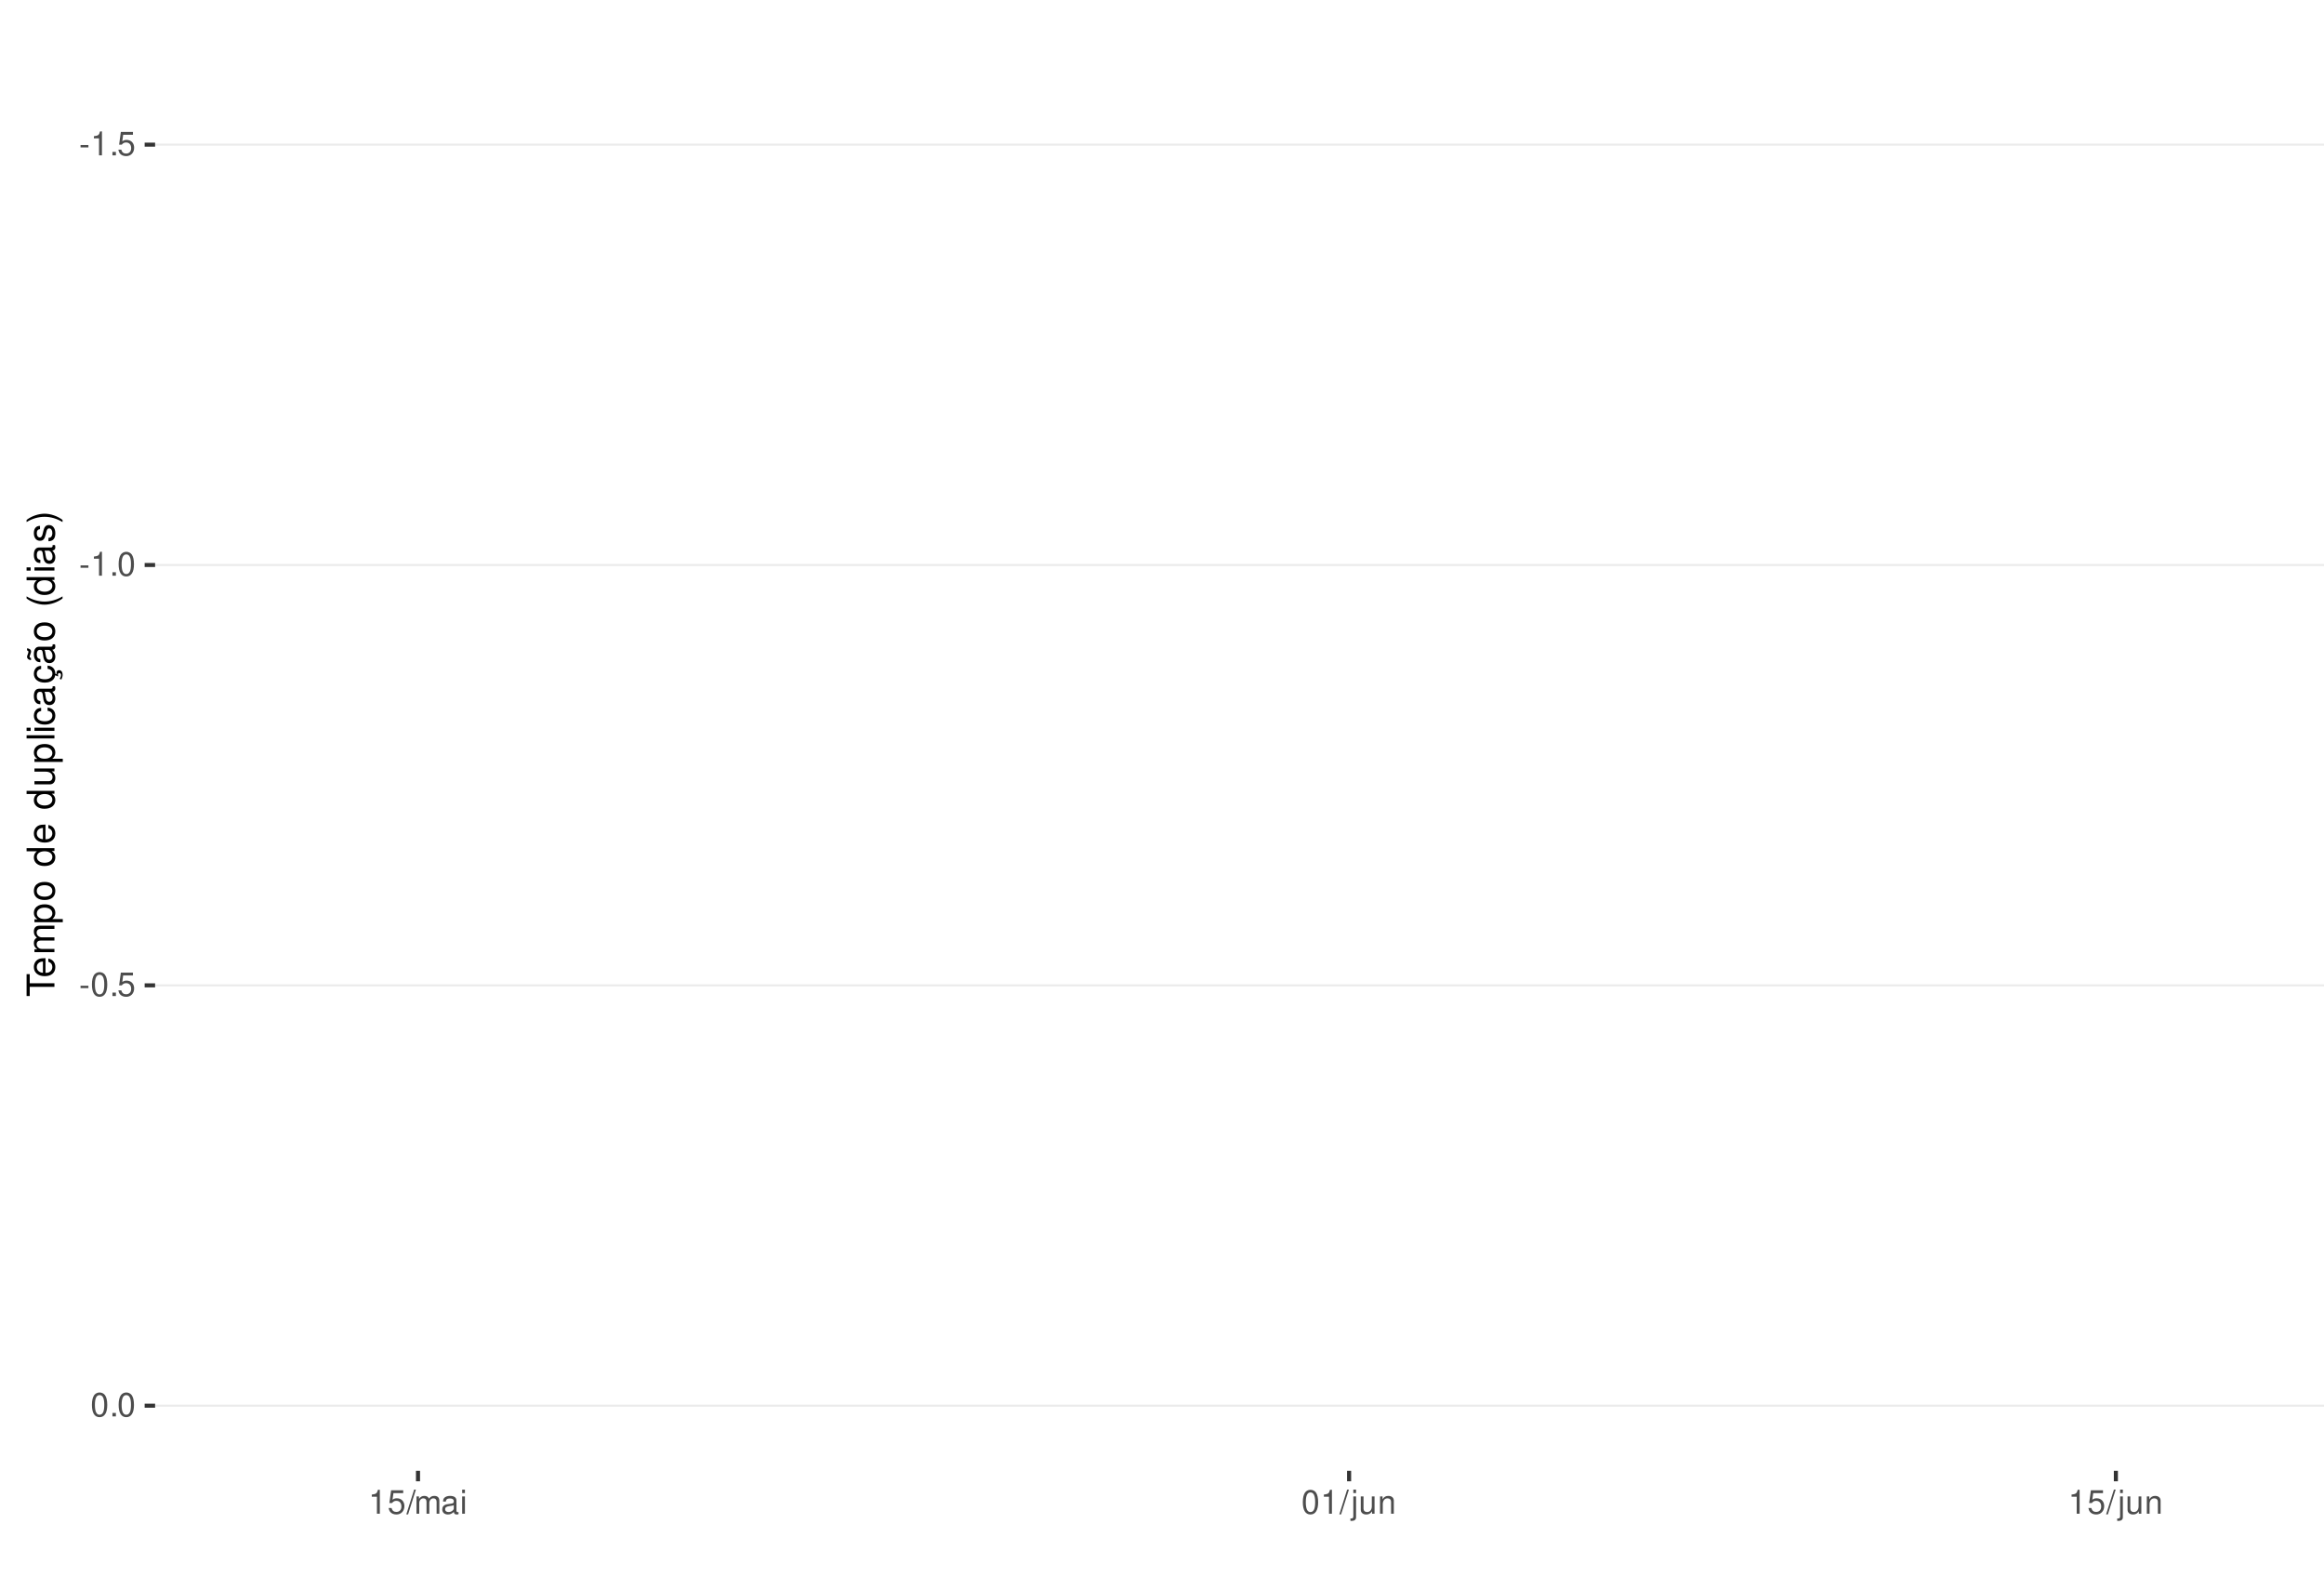
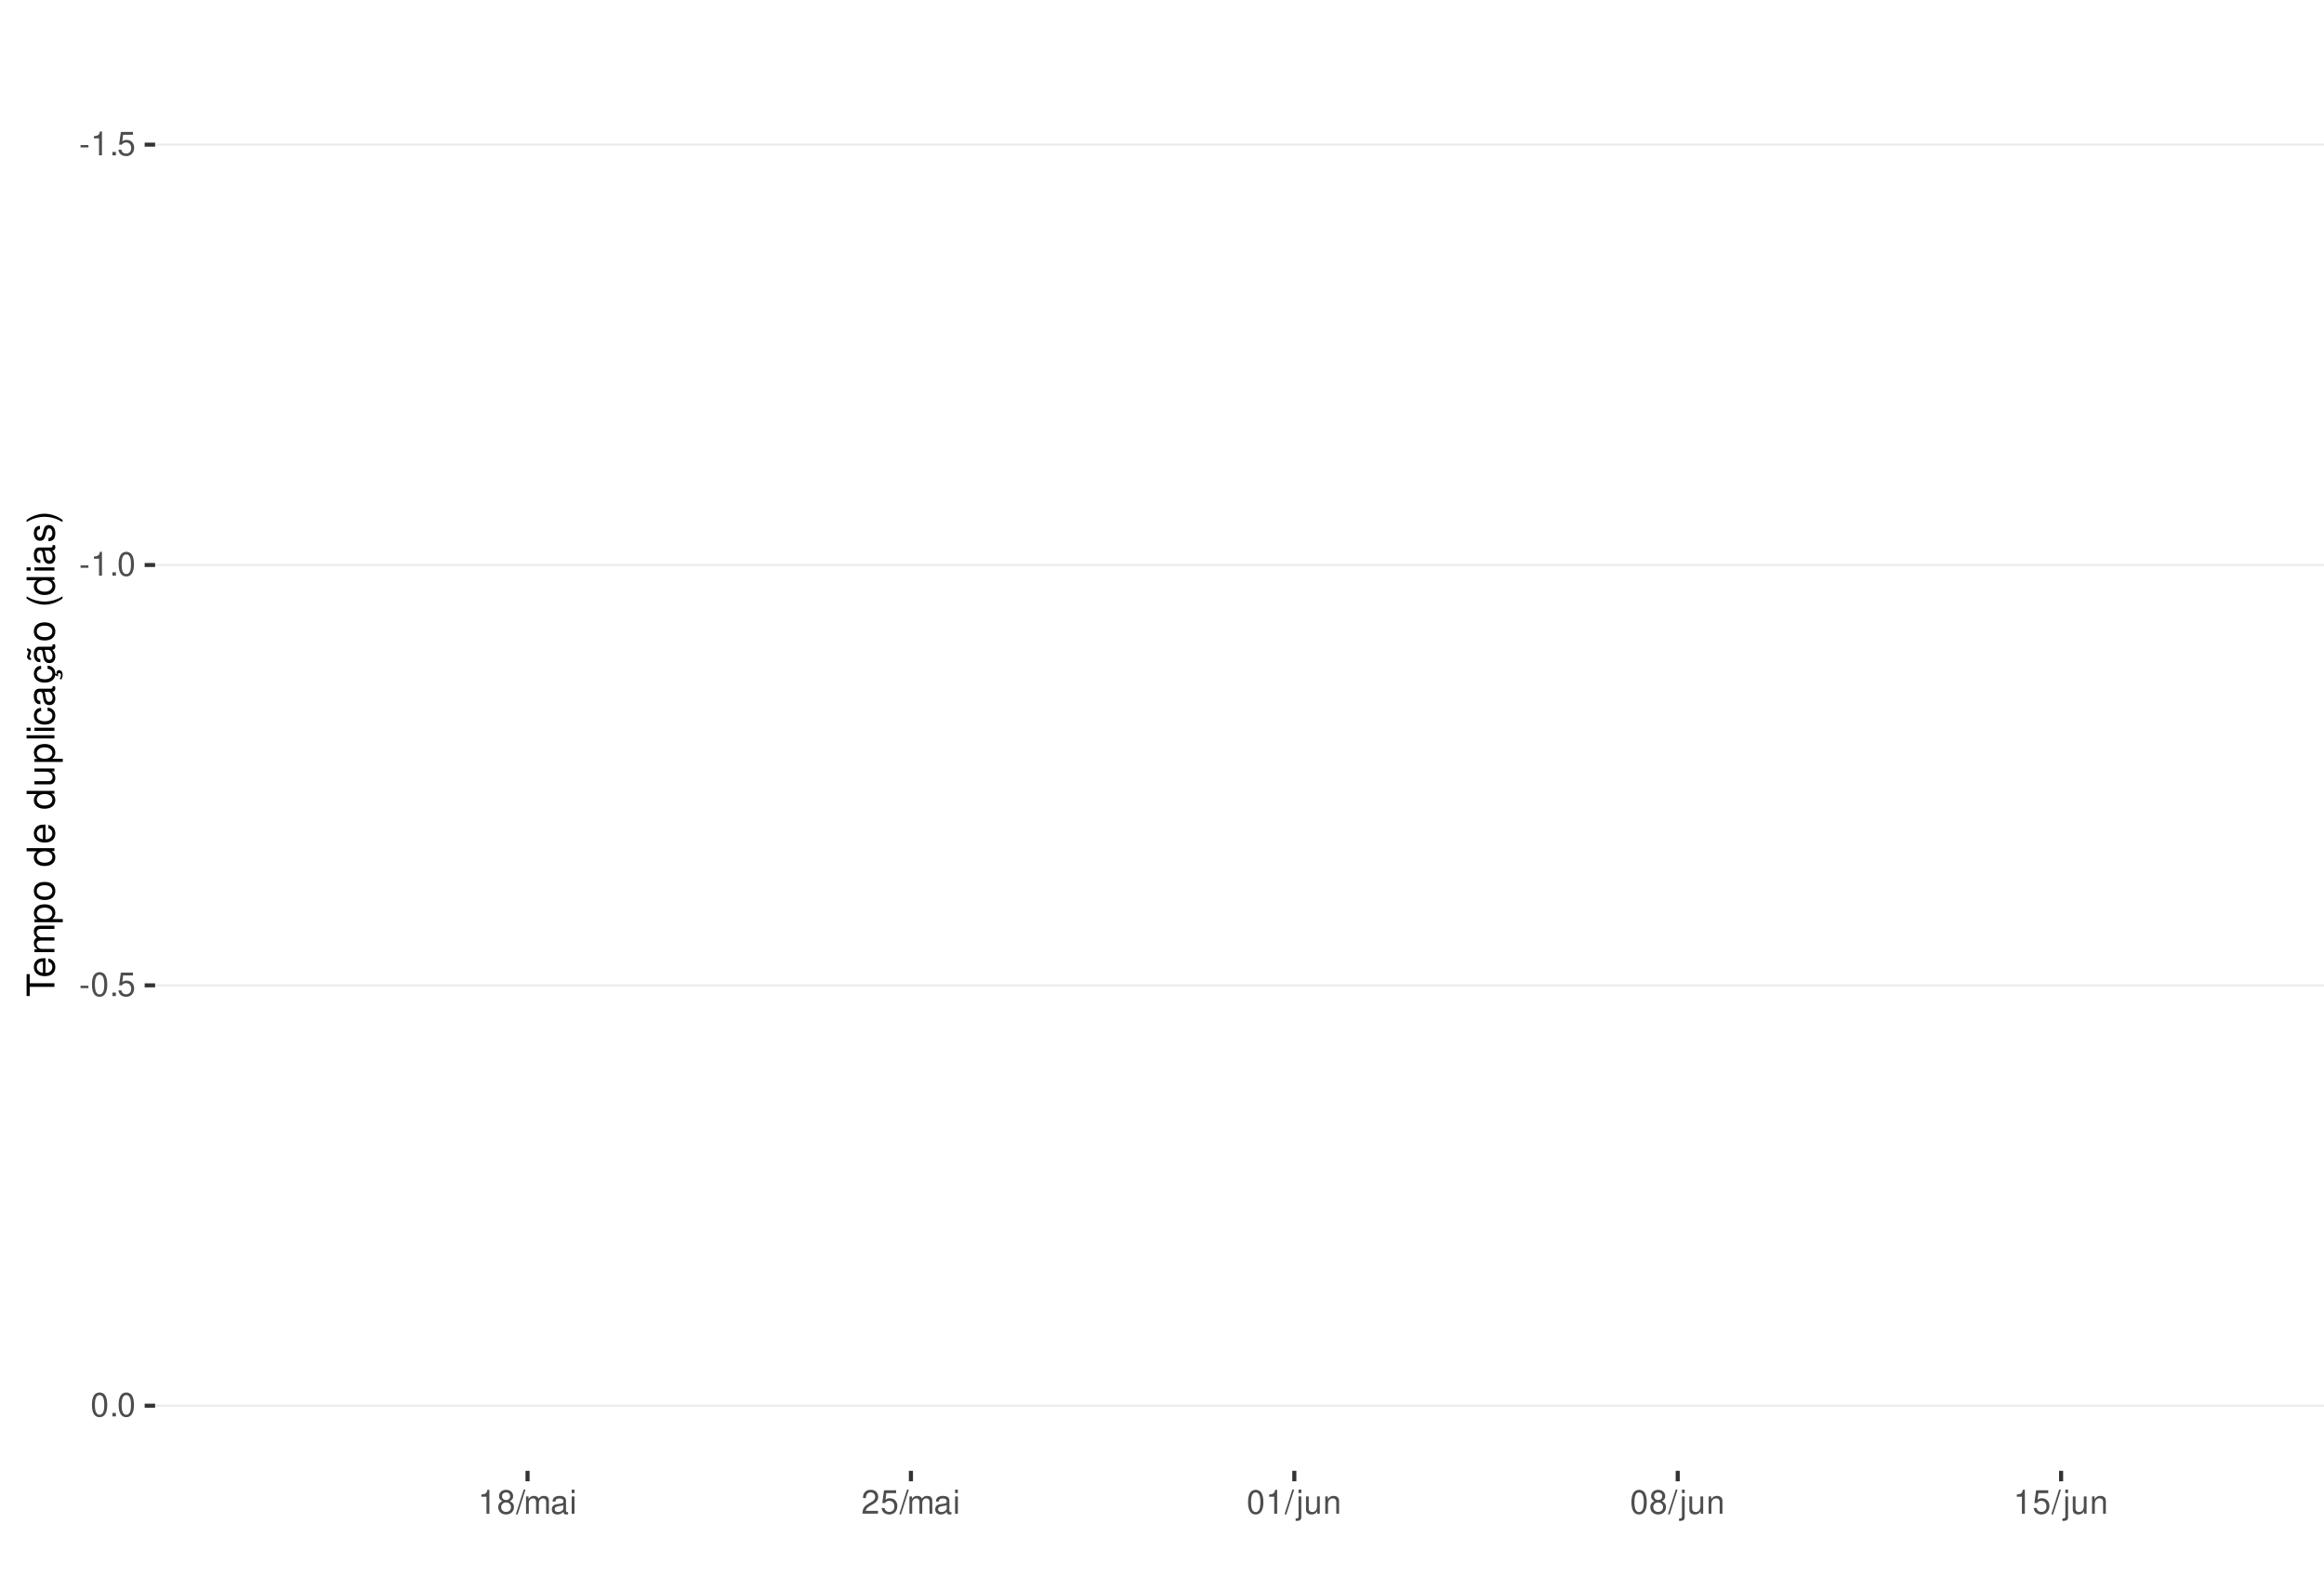
<svg xmlns="http://www.w3.org/2000/svg" xmlns:xlink="http://www.w3.org/1999/xlink" width="609pt" height="413pt" viewBox="0 0 609 413" version="1.1">
  <defs>
    <g>
      <symbol overflow="visible" id="glyph0-0">
        <path style="stroke:none;" d="" />
      </symbol>
      <symbol overflow="visible" id="glyph0-1">
        <path style="stroke:none;" d="M 2.453 -2.703 L 0.391 -2.703 L 0.391 -2.078 L 2.453 -2.078 Z M 2.453 -2.703 " />
      </symbol>
      <symbol overflow="visible" id="glyph0-2">
        <path style="stroke:none;" d="M 2.234 -4.453 L 2.234 0 L 3 0 L 3 -6.266 L 2.5 -6.266 C 2.234 -5.297 2.062 -5.172 0.891 -5.016 L 0.891 -4.453 Z M 2.234 -4.453 " />
      </symbol>
      <symbol overflow="visible" id="glyph0-3">
        <path style="stroke:none;" d="M 1.656 -0.906 L 0.75 -0.906 L 0.75 0 L 1.656 0 Z M 1.656 -0.906 " />
      </symbol>
      <symbol overflow="visible" id="glyph0-4">
        <path style="stroke:none;" d="M 4.125 -6.141 L 0.953 -6.141 L 0.5 -2.797 L 1.188 -2.797 C 1.547 -3.219 1.844 -3.375 2.328 -3.375 C 3.156 -3.375 3.656 -2.797 3.656 -1.891 C 3.656 -1.016 3.156 -0.469 2.312 -0.469 C 1.656 -0.469 1.25 -0.812 1.062 -1.5 L 0.297 -1.5 C 0.406 -1 0.5 -0.766 0.672 -0.531 C 1.016 -0.062 1.641 0.203 2.344 0.203 C 3.578 0.203 4.438 -0.703 4.438 -2 C 4.438 -3.219 3.641 -4.047 2.453 -4.047 C 2.031 -4.047 1.672 -3.938 1.328 -3.672 L 1.562 -5.391 L 4.125 -5.391 Z M 4.125 -6.141 " />
      </symbol>
      <symbol overflow="visible" id="glyph0-5">
        <path style="stroke:none;" d="M 2.375 -6.266 C 1.812 -6.266 1.297 -6 0.969 -5.578 C 0.578 -5.016 0.375 -4.188 0.375 -3.031 C 0.375 -0.922 1.062 0.203 2.375 0.203 C 3.672 0.203 4.391 -0.922 4.391 -2.984 C 4.391 -4.188 4.203 -5 3.797 -5.578 C 3.469 -6 2.953 -6.266 2.375 -6.266 Z M 2.375 -5.578 C 3.203 -5.578 3.609 -4.75 3.609 -3.047 C 3.609 -1.266 3.219 -0.438 2.359 -0.438 C 1.562 -0.438 1.156 -1.297 1.156 -3.016 C 1.156 -4.75 1.562 -5.578 2.375 -5.578 Z M 2.375 -5.578 " />
      </symbol>
      <symbol overflow="visible" id="glyph0-6">
+         <path style="stroke:none;" d="M 3.391 -3.297 C 4.031 -3.688 4.219 -4 4.219 -4.594 C 4.219 -5.578 3.469 -6.266 2.375 -6.266 C 1.297 -6.266 0.531 -5.578 0.531 -4.594 C 0.531 -4 0.734 -3.703 1.375 -3.297 C 0.672 -2.938 0.312 -2.438 0.312 -1.734 C 0.312 -0.594 1.156 0.203 2.375 0.203 C 3.594 0.203 4.438 -0.594 4.438 -1.734 C 4.438 -2.438 4.094 -2.938 3.391 -3.297 Z M 2.375 -5.578 C 3.031 -5.578 3.438 -5.188 3.438 -4.578 C 3.438 -3.984 3.016 -3.594 2.375 -3.594 C 1.734 -3.594 1.312 -3.984 1.312 -4.594 C 1.312 -5.188 1.734 -5.578 2.375 -5.578 Z M 2.375 -2.953 C 3.141 -2.953 3.656 -2.453 3.656 -1.719 C 3.656 -0.969 3.156 -0.469 2.359 -0.469 C 1.625 -0.469 1.094 -0.984 1.094 -1.719 C 1.094 -2.453 1.609 -2.953 2.375 -2.953 Z M 2.375 -2.953 " />
+       </symbol>
+       <symbol overflow="visible" id="glyph0-7">
        <path style="stroke:none;" d="M 1.984 -6.312 L -0.062 0.172 L 0.406 0.172 L 2.453 -6.312 Z M 1.984 -6.312 " />
      </symbol>
-       <symbol overflow="visible" id="glyph0-7">
+       <symbol overflow="visible" id="glyph0-8">
        <path style="stroke:none;" d="M 0.609 -4.531 L 0.609 0 L 1.328 0 L 1.328 -2.844 C 1.328 -3.5 1.812 -4.031 2.391 -4.031 C 2.938 -4.031 3.234 -3.703 3.234 -3.125 L 3.234 0 L 3.969 0 L 3.969 -2.844 C 3.969 -3.5 4.438 -4.031 5.031 -4.031 C 5.562 -4.031 5.875 -3.703 5.875 -3.125 L 5.875 0 L 6.594 0 L 6.594 -3.406 C 6.594 -4.219 6.125 -4.672 5.281 -4.672 C 4.672 -4.672 4.312 -4.484 3.891 -3.969 C 3.625 -4.453 3.25 -4.672 2.672 -4.672 C 2.062 -4.672 1.656 -4.438 1.266 -3.891 L 1.266 -4.531 Z M 0.609 -4.531 " />
      </symbol>
-       <symbol overflow="visible" id="glyph0-8">
+       <symbol overflow="visible" id="glyph0-9">
        <path style="stroke:none;" d="M 4.625 -0.422 C 4.547 -0.406 4.516 -0.406 4.469 -0.406 C 4.219 -0.406 4.078 -0.531 4.078 -0.766 L 4.078 -3.422 C 4.078 -4.234 3.5 -4.672 2.375 -4.672 C 1.719 -4.672 1.188 -4.469 0.875 -4.141 C 0.672 -3.906 0.578 -3.641 0.562 -3.188 L 1.297 -3.188 C 1.344 -3.75 1.672 -4 2.359 -4 C 3.016 -4 3.375 -3.75 3.375 -3.328 L 3.375 -3.141 C 3.359 -2.828 3.203 -2.703 2.609 -2.625 C 1.594 -2.5 1.438 -2.469 1.156 -2.359 C 0.625 -2.125 0.359 -1.734 0.359 -1.141 C 0.359 -0.312 0.938 0.203 1.859 0.203 C 2.422 0.203 2.875 0 3.391 -0.469 C 3.438 0 3.672 0.203 4.141 0.203 C 4.297 0.203 4.391 0.188 4.625 0.125 Z M 3.375 -1.422 C 3.375 -1.188 3.297 -1.031 3.078 -0.844 C 2.781 -0.578 2.438 -0.438 2.016 -0.438 C 1.453 -0.438 1.109 -0.703 1.109 -1.156 C 1.109 -1.641 1.422 -1.875 2.203 -1.984 C 2.984 -2.094 3.125 -2.125 3.375 -2.234 Z M 3.375 -1.422 " />
      </symbol>
-       <symbol overflow="visible" id="glyph0-9">
+       <symbol overflow="visible" id="glyph0-10">
        <path style="stroke:none;" d="M 1.297 -4.531 L 0.578 -4.531 L 0.578 0 L 1.297 0 Z M 1.297 -6.312 L 0.578 -6.312 L 0.578 -5.406 L 1.297 -5.406 Z M 1.297 -6.312 " />
      </symbol>
-       <symbol overflow="visible" id="glyph0-10">
+       <symbol overflow="visible" id="glyph0-11">
+         <path style="stroke:none;" d="M 4.375 -0.75 L 1.156 -0.75 C 1.234 -1.266 1.5 -1.594 2.266 -2.062 L 3.125 -2.547 C 3.984 -3.016 4.422 -3.656 4.422 -4.438 C 4.422 -4.953 4.219 -5.438 3.859 -5.781 C 3.484 -6.109 3.031 -6.266 2.453 -6.266 C 1.672 -6.266 1.094 -5.984 0.766 -5.438 C 0.547 -5.109 0.453 -4.719 0.438 -4.094 L 1.188 -4.094 C 1.219 -4.516 1.266 -4.766 1.375 -4.984 C 1.578 -5.359 1.969 -5.594 2.438 -5.594 C 3.125 -5.594 3.641 -5.094 3.641 -4.422 C 3.641 -3.906 3.359 -3.484 2.812 -3.172 L 2.016 -2.703 C 0.734 -1.969 0.359 -1.375 0.297 -0.016 L 4.375 -0.016 Z M 4.375 -0.75 " />
+       </symbol>
+       <symbol overflow="visible" id="glyph0-12">
        <path style="stroke:none;" d="M 0.609 -4.531 L 0.609 0.656 C 0.609 1.109 0.469 1.25 0.016 1.25 C -0.031 1.25 -0.062 1.25 -0.156 1.25 L -0.156 1.859 C -0.062 1.875 -0.031 1.891 0.094 1.891 C 0.906 1.891 1.328 1.562 1.328 0.938 L 1.328 -4.531 Z M 1.328 -6.312 L 0.609 -6.312 L 0.609 -5.406 L 1.328 -5.406 Z M 1.328 -6.312 " />
      </symbol>
-       <symbol overflow="visible" id="glyph0-11">
+       <symbol overflow="visible" id="glyph0-13">
        <path style="stroke:none;" d="M 4.172 0 L 4.172 -4.531 L 3.453 -4.531 L 3.453 -1.969 C 3.453 -1.031 2.969 -0.438 2.219 -0.438 C 1.641 -0.438 1.281 -0.781 1.281 -1.328 L 1.281 -4.531 L 0.562 -4.531 L 0.562 -1.031 C 0.562 -0.281 1.125 0.203 2.016 0.203 C 2.672 0.203 3.094 -0.031 3.516 -0.625 L 3.516 0 Z M 4.172 0 " />
      </symbol>
-       <symbol overflow="visible" id="glyph0-12">
+       <symbol overflow="visible" id="glyph0-14">
        <path style="stroke:none;" d="M 0.609 -4.531 L 0.609 0 L 1.328 0 L 1.328 -2.5 C 1.328 -3.422 1.812 -4.031 2.562 -4.031 C 3.141 -4.031 3.5 -3.688 3.5 -3.141 L 3.5 0 L 4.219 0 L 4.219 -3.422 C 4.219 -4.188 3.656 -4.672 2.781 -4.672 C 2.109 -4.672 1.672 -4.406 1.266 -3.781 L 1.266 -4.531 Z M 0.609 -4.531 " />
      </symbol>
      <symbol overflow="visible" id="glyph1-0">
        <path style="stroke:none;" d="" />
      </symbol>
      <symbol overflow="visible" id="glyph1-1">
        <path style="stroke:none;" d="M -6.469 -3.547 L -6.469 -5.938 L -7.297 -5.938 L -7.297 -0.203 L -6.469 -0.203 L -6.469 -2.609 L 0 -2.609 L 0 -3.547 Z M -6.469 -3.547 " />
      </symbol>
      <symbol overflow="visible" id="glyph1-2">
        <path style="stroke:none;" d="M -2.344 -5.125 C -3.141 -5.125 -3.625 -5.062 -4.016 -4.922 C -4.875 -4.578 -5.391 -3.781 -5.391 -2.797 C -5.391 -1.344 -4.281 -0.406 -2.547 -0.406 C -0.812 -0.406 0.234 -1.297 0.234 -2.781 C 0.234 -3.984 -0.453 -4.812 -1.594 -5.016 L -1.594 -4.188 C -0.906 -3.953 -0.547 -3.484 -0.547 -2.812 C -0.547 -2.281 -0.781 -1.828 -1.219 -1.547 C -1.516 -1.344 -1.812 -1.281 -2.344 -1.266 Z M -3.016 -1.297 C -3.984 -1.359 -4.625 -1.953 -4.625 -2.797 C -4.625 -3.641 -3.953 -4.234 -3.016 -4.234 Z M -3.016 -1.297 " />
      </symbol>
      <symbol overflow="visible" id="glyph1-3">
        <path style="stroke:none;" d="M -5.234 -0.703 L 0 -0.703 L 0 -1.547 L -3.297 -1.547 C -4.047 -1.547 -4.656 -2.094 -4.656 -2.766 C -4.656 -3.391 -4.281 -3.734 -3.609 -3.734 L 0 -3.734 L 0 -4.578 L -3.297 -4.578 C -4.047 -4.578 -4.656 -5.125 -4.656 -5.812 C -4.656 -6.422 -4.266 -6.781 -3.609 -6.781 L 0 -6.781 L 0 -7.625 L -3.938 -7.625 C -4.875 -7.625 -5.391 -7.078 -5.391 -6.094 C -5.391 -5.406 -5.188 -4.984 -4.594 -4.484 C -5.156 -4.188 -5.391 -3.766 -5.391 -3.078 C -5.391 -2.375 -5.125 -1.906 -4.5 -1.469 L -5.234 -1.469 Z M -5.234 -0.703 " />
      </symbol>
      <symbol overflow="visible" id="glyph1-4">
        <path style="stroke:none;" d="M 2.188 -0.547 L 2.188 -1.375 L -0.547 -1.375 C -0.016 -1.812 0.234 -2.312 0.234 -2.984 C 0.234 -4.344 -0.859 -5.234 -2.531 -5.234 C -4.297 -5.234 -5.391 -4.375 -5.391 -2.984 C -5.391 -2.266 -5.062 -1.703 -4.453 -1.312 L -5.234 -1.312 L -5.234 -0.547 Z M -4.609 -2.844 C -4.609 -3.766 -3.797 -4.359 -2.547 -4.359 C -1.359 -4.359 -0.547 -3.75 -0.547 -2.844 C -0.547 -1.953 -1.344 -1.375 -2.578 -1.375 C -3.812 -1.375 -4.609 -1.953 -4.609 -2.844 Z M -4.609 -2.844 " />
      </symbol>
      <symbol overflow="visible" id="glyph1-5">
        <path style="stroke:none;" d="M -5.391 -2.719 C -5.391 -1.234 -4.344 -0.359 -2.578 -0.359 C -0.812 -0.359 0.234 -1.234 0.234 -2.734 C 0.234 -4.203 -0.812 -5.094 -2.547 -5.094 C -4.359 -5.094 -5.391 -4.234 -5.391 -2.719 Z M -4.625 -2.734 C -4.625 -3.672 -3.844 -4.234 -2.547 -4.234 C -1.312 -4.234 -0.547 -3.656 -0.547 -2.734 C -0.547 -1.797 -1.312 -1.234 -2.578 -1.234 C -3.844 -1.234 -4.625 -1.797 -4.625 -2.734 Z M -4.625 -2.734 " />
      </symbol>
      <symbol overflow="visible" id="glyph1-6">
        <path style="stroke:none;" d="" />
      </symbol>
      <symbol overflow="visible" id="glyph1-7">
        <path style="stroke:none;" d="M -7.297 -4.953 L -7.297 -4.125 L -4.578 -4.125 C -5.109 -3.766 -5.391 -3.203 -5.391 -2.516 C -5.391 -1.156 -4.297 -0.266 -2.625 -0.266 C -0.859 -0.266 0.234 -1.125 0.234 -2.547 C 0.234 -3.266 -0.047 -3.766 -0.688 -4.203 L 0 -4.203 L 0 -4.953 Z M -4.609 -2.656 C -4.609 -3.547 -3.812 -4.125 -2.562 -4.125 C -1.344 -4.125 -0.547 -3.547 -0.547 -2.656 C -0.547 -1.734 -1.359 -1.125 -2.578 -1.125 C -3.797 -1.125 -4.609 -1.734 -4.609 -2.656 Z M -4.609 -2.656 " />
      </symbol>
      <symbol overflow="visible" id="glyph1-8">
        <path style="stroke:none;" d="M 0 -4.812 L -5.234 -4.812 L -5.234 -3.984 L -2.266 -3.984 C -1.203 -3.984 -0.5 -3.438 -0.5 -2.562 C -0.5 -1.906 -0.906 -1.484 -1.531 -1.484 L -5.234 -1.484 L -5.234 -0.656 L -1.203 -0.656 C -0.328 -0.656 0.234 -1.297 0.234 -2.312 C 0.234 -3.094 -0.047 -3.578 -0.734 -4.062 L 0 -4.062 Z M 0 -4.812 " />
      </symbol>
      <symbol overflow="visible" id="glyph1-9">
        <path style="stroke:none;" d="M -7.297 -1.516 L -7.297 -0.688 L 0 -0.688 L 0 -1.516 Z M -7.297 -1.516 " />
      </symbol>
      <symbol overflow="visible" id="glyph1-10">
        <path style="stroke:none;" d="M -5.234 -1.5 L -5.234 -0.672 L 0 -0.672 L 0 -1.5 Z M -7.297 -1.5 L -7.297 -0.656 L -6.234 -0.656 L -6.234 -1.5 Z M -7.297 -1.5 " />
      </symbol>
      <symbol overflow="visible" id="glyph1-11">
        <path style="stroke:none;" d="M -3.484 -4.703 C -3.984 -4.672 -4.312 -4.562 -4.609 -4.359 C -5.094 -4 -5.391 -3.375 -5.391 -2.641 C -5.391 -1.219 -4.266 -0.312 -2.531 -0.312 C -0.844 -0.312 0.234 -1.203 0.234 -2.625 C 0.234 -3.875 -0.516 -4.672 -1.797 -4.766 L -1.797 -3.938 C -0.953 -3.797 -0.547 -3.359 -0.547 -2.656 C -0.547 -1.734 -1.297 -1.188 -2.531 -1.188 C -3.844 -1.188 -4.625 -1.719 -4.625 -2.625 C -4.625 -3.328 -4.203 -3.766 -3.484 -3.875 Z M -3.484 -4.703 " />
      </symbol>
      <symbol overflow="visible" id="glyph1-12">
        <path style="stroke:none;" d="M -0.484 -5.344 C -0.469 -5.266 -0.469 -5.219 -0.469 -5.172 C -0.469 -4.875 -0.625 -4.719 -0.875 -4.719 L -3.953 -4.719 C -4.891 -4.719 -5.391 -4.047 -5.391 -2.75 C -5.391 -1.984 -5.172 -1.375 -4.781 -1.016 C -4.516 -0.766 -4.203 -0.672 -3.688 -0.656 L -3.688 -1.484 C -4.328 -1.562 -4.625 -1.938 -4.625 -2.719 C -4.625 -3.484 -4.344 -3.891 -3.844 -3.891 L -3.625 -3.891 C -3.266 -3.875 -3.125 -3.703 -3.047 -3.016 C -2.891 -1.844 -2.844 -1.656 -2.719 -1.344 C -2.453 -0.734 -2 -0.422 -1.312 -0.422 C -0.375 -0.422 0.234 -1.078 0.234 -2.141 C 0.234 -2.797 0 -3.328 -0.547 -3.922 C 0 -3.984 0.234 -4.234 0.234 -4.781 C 0.234 -4.953 0.203 -5.062 0.141 -5.344 Z M -1.656 -3.891 C -1.375 -3.891 -1.203 -3.812 -0.969 -3.562 C -0.656 -3.219 -0.5 -2.812 -0.5 -2.312 C -0.5 -1.672 -0.812 -1.297 -1.344 -1.297 C -1.891 -1.297 -2.172 -1.656 -2.297 -2.547 C -2.422 -3.438 -2.453 -3.609 -2.594 -3.891 Z M -1.656 -3.891 " />
      </symbol>
      <symbol overflow="visible" id="glyph1-13">
        <path style="stroke:none;" d="M 0.234 -2.641 C 0.234 -3.875 -0.547 -4.703 -1.797 -4.766 L -1.797 -3.938 C -0.953 -3.797 -0.531 -3.359 -0.531 -2.656 C -0.531 -1.734 -1.281 -1.188 -2.516 -1.188 C -3.844 -1.188 -4.625 -1.719 -4.625 -2.625 C -4.625 -3.328 -4.203 -3.766 -3.484 -3.875 L -3.484 -4.703 C -3.984 -4.672 -4.312 -4.562 -4.609 -4.359 C -5.094 -4 -5.391 -3.375 -5.391 -2.641 C -5.391 -1.219 -4.266 -0.312 -2.531 -0.312 C -1.469 -0.312 -0.625 -0.672 -0.156 -1.312 C 0.047 -1.594 0.125 -1.812 0.203 -2.25 L 0.922 -1.938 L 0.984 -2.062 C 0.938 -2.188 0.906 -2.25 0.906 -2.375 C 0.906 -2.656 1.047 -2.828 1.281 -2.828 C 1.547 -2.828 1.734 -2.594 1.734 -2.297 C 1.734 -2.031 1.672 -1.844 1.438 -1.406 L 1.406 -1.312 L 1.812 -1.094 C 2.078 -1.75 2.141 -1.953 2.141 -2.344 C 2.141 -3.109 1.781 -3.578 1.203 -3.578 C 0.781 -3.578 0.547 -3.297 0.547 -2.797 C 0.547 -2.703 0.547 -2.641 0.562 -2.516 Z M 0.234 -2.641 " />
      </symbol>
      <symbol overflow="visible" id="glyph1-14">
        <path style="stroke:none;" d="M -0.484 -5.344 C -0.469 -5.266 -0.469 -5.219 -0.469 -5.172 C -0.469 -4.875 -0.625 -4.719 -0.875 -4.719 L -3.953 -4.719 C -4.891 -4.719 -5.391 -4.047 -5.391 -2.75 C -5.391 -1.984 -5.172 -1.375 -4.781 -1.016 C -4.516 -0.766 -4.203 -0.672 -3.688 -0.656 L -3.688 -1.484 C -4.328 -1.562 -4.625 -1.938 -4.625 -2.719 C -4.625 -3.484 -4.344 -3.891 -3.844 -3.891 L -3.625 -3.891 C -3.266 -3.875 -3.125 -3.703 -3.047 -3.016 C -2.891 -1.844 -2.844 -1.656 -2.719 -1.344 C -2.453 -0.734 -2 -0.422 -1.312 -0.422 C -0.375 -0.422 0.234 -1.078 0.234 -2.141 C 0.234 -2.797 0 -3.328 -0.547 -3.922 C 0 -3.984 0.234 -4.234 0.234 -4.781 C 0.234 -4.953 0.203 -5.062 0.141 -5.344 Z M -1.656 -3.891 C -1.375 -3.891 -1.203 -3.812 -0.969 -3.562 C -0.656 -3.219 -0.5 -2.812 -0.5 -2.312 C -0.5 -1.672 -0.812 -1.297 -1.344 -1.297 C -1.891 -1.297 -2.172 -1.656 -2.297 -2.547 C -2.422 -3.438 -2.453 -3.609 -2.594 -3.891 Z M -7.172 -3.75 C -6.922 -3.672 -6.812 -3.547 -6.812 -3.375 C -6.812 -3.25 -6.875 -2.984 -6.984 -2.734 C -7.156 -2.312 -7.172 -2.25 -7.172 -2.047 C -7.172 -1.594 -6.797 -1.297 -6.141 -1.188 L -6.141 -1.766 C -6.375 -1.812 -6.5 -1.938 -6.5 -2.094 C -6.5 -2.203 -6.469 -2.344 -6.375 -2.578 C -6.156 -3.156 -6.125 -3.234 -6.125 -3.438 C -6.125 -3.922 -6.484 -4.219 -7.172 -4.312 Z M -7.172 -3.75 " />
      </symbol>
      <symbol overflow="visible" id="glyph1-15">
        <path style="stroke:none;" d="M -7.297 -2.359 C -5.984 -1.359 -4.156 -0.734 -2.594 -0.734 C -1.016 -0.734 0.812 -1.359 2.125 -2.359 L 2.125 -2.906 C 0.688 -2.031 -0.984 -1.547 -2.594 -1.547 C -4.188 -1.547 -5.875 -2.031 -7.297 -2.906 Z M -7.297 -2.359 " />
      </symbol>
      <symbol overflow="visible" id="glyph1-16">
        <path style="stroke:none;" d="M -3.781 -4.375 C -4.812 -4.375 -5.391 -3.688 -5.391 -2.484 C -5.391 -1.266 -4.766 -0.469 -3.797 -0.469 C -2.969 -0.469 -2.578 -0.891 -2.281 -2.125 L -2.094 -2.906 C -1.953 -3.484 -1.734 -3.719 -1.375 -3.719 C -0.875 -3.719 -0.547 -3.234 -0.547 -2.5 C -0.547 -2.047 -0.672 -1.672 -0.891 -1.453 C -1.047 -1.328 -1.188 -1.266 -1.562 -1.219 L -1.562 -0.344 C -0.344 -0.375 0.234 -1.062 0.234 -2.438 C 0.234 -3.75 -0.422 -4.594 -1.438 -4.594 C -2.203 -4.594 -2.641 -4.156 -2.891 -3.109 L -3.078 -2.312 C -3.234 -1.625 -3.453 -1.344 -3.828 -1.344 C -4.312 -1.344 -4.625 -1.766 -4.625 -2.453 C -4.625 -3.125 -4.328 -3.484 -3.781 -3.5 Z M -3.781 -4.375 " />
      </symbol>
      <symbol overflow="visible" id="glyph1-17">
        <path style="stroke:none;" d="M 2.125 -0.938 C 0.812 -1.938 -1.016 -2.562 -2.578 -2.562 C -4.156 -2.562 -5.984 -1.938 -7.297 -0.938 L -7.297 -0.375 C -5.859 -1.266 -4.188 -1.75 -2.578 -1.75 C -0.984 -1.75 0.703 -1.266 2.125 -0.375 Z M 2.125 -0.938 " />
      </symbol>
    </g>
    <clipPath id="clip1">
      <path d="M 40.645 9.961 L 609 9.961 L 609 385.328 L 40.645 385.328 Z M 40.645 9.961 " />
    </clipPath>
    <clipPath id="clip2">
      <path d="M 40.645 37 L 609 37 L 609 39 L 40.645 39 Z M 40.645 37 " />
    </clipPath>
    <clipPath id="clip3">
      <path d="M 40.645 147 L 609 147 L 609 149 L 40.645 149 Z M 40.645 147 " />
    </clipPath>
    <clipPath id="clip4">
      <path d="M 40.645 257 L 609 257 L 609 259 L 40.645 259 Z M 40.645 257 " />
    </clipPath>
    <clipPath id="clip5">
      <path d="M 40.645 368 L 609 368 L 609 369 L 40.645 369 Z M 40.645 368 " />
    </clipPath>
  </defs>
  <g id="surface266">
    <rect x="0" y="0" width="609" height="413" style="fill:rgb(100%,100%,100%);fill-opacity:1;stroke:none;" />
    <rect x="0" y="0" width="609" height="413" style="fill:rgb(100%,100%,100%);fill-opacity:1;stroke:none;" />
    <path style="fill:none;stroke-width:1.067;stroke-linecap:round;stroke-linejoin:round;stroke:rgb(100%,100%,100%);stroke-opacity:1;stroke-miterlimit:10;" d="M 0 413 L 609 413 L 609 0 L 0 0 Z M 0 413 " />
    <g clip-path="url(#clip1)" clip-rule="nonzero">
      <path style=" stroke:none;fill-rule:nonzero;fill:rgb(100%,100%,100%);fill-opacity:1;" d="M 40.645 385.328 L 609 385.328 L 609 9.961 L 40.645 9.961 Z M 40.645 385.328 " />
    </g>
    <g clip-path="url(#clip2)" clip-rule="nonzero">
      <path style="fill:none;stroke-width:0.533;stroke-linecap:butt;stroke-linejoin:round;stroke:rgb(92.157%,92.157%,92.157%);stroke-opacity:1;stroke-miterlimit:10;" d="M 40.645 37.895 L 609 37.895 " />
    </g>
    <g clip-path="url(#clip3)" clip-rule="nonzero">
      <path style="fill:none;stroke-width:0.533;stroke-linecap:butt;stroke-linejoin:round;stroke:rgb(92.157%,92.157%,92.157%);stroke-opacity:1;stroke-miterlimit:10;" d="M 40.645 148.02 L 609 148.02 " />
    </g>
    <g clip-path="url(#clip4)" clip-rule="nonzero">
      <path style="fill:none;stroke-width:0.533;stroke-linecap:butt;stroke-linejoin:round;stroke:rgb(92.157%,92.157%,92.157%);stroke-opacity:1;stroke-miterlimit:10;" d="M 40.645 258.141 L 609 258.141 " />
    </g>
    <g clip-path="url(#clip5)" clip-rule="nonzero">
      <path style="fill:none;stroke-width:0.533;stroke-linecap:butt;stroke-linejoin:round;stroke:rgb(92.157%,92.157%,92.157%);stroke-opacity:1;stroke-miterlimit:10;" d="M 40.645 368.266 L 609 368.266 " />
    </g>
    <g style="fill:rgb(30.196%,30.196%,30.196%);fill-opacity:1;">
      <use xlink:href="#glyph0-1" x="20.715" y="40.7" />
      <use xlink:href="#glyph0-2" x="23.715" y="40.7" />
      <use xlink:href="#glyph0-3" x="28.715" y="40.7" />
      <use xlink:href="#glyph0-4" x="30.715" y="40.7" />
    </g>
    <g style="fill:rgb(30.196%,30.196%,30.196%);fill-opacity:1;">
      <use xlink:href="#glyph0-1" x="20.715" y="150.825" />
      <use xlink:href="#glyph0-2" x="23.715" y="150.825" />
      <use xlink:href="#glyph0-3" x="28.715" y="150.825" />
      <use xlink:href="#glyph0-5" x="30.715" y="150.825" />
    </g>
    <g style="fill:rgb(30.196%,30.196%,30.196%);fill-opacity:1;">
      <use xlink:href="#glyph0-1" x="20.715" y="260.946" />
      <use xlink:href="#glyph0-5" x="23.715" y="260.946" />
      <use xlink:href="#glyph0-3" x="28.715" y="260.946" />
      <use xlink:href="#glyph0-4" x="30.715" y="260.946" />
    </g>
    <g style="fill:rgb(30.196%,30.196%,30.196%);fill-opacity:1;">
      <use xlink:href="#glyph0-5" x="23.715" y="371.071" />
      <use xlink:href="#glyph0-3" x="28.715" y="371.071" />
      <use xlink:href="#glyph0-5" x="30.715" y="371.071" />
    </g>
    <path style="fill:none;stroke-width:1.067;stroke-linecap:butt;stroke-linejoin:round;stroke:rgb(20%,20%,20%);stroke-opacity:1;stroke-miterlimit:10;" d="M 37.906 37.895 L 40.645 37.895 " />
    <path style="fill:none;stroke-width:1.067;stroke-linecap:butt;stroke-linejoin:round;stroke:rgb(20%,20%,20%);stroke-opacity:1;stroke-miterlimit:10;" d="M 37.906 148.02 L 40.645 148.02 " />
    <path style="fill:none;stroke-width:1.067;stroke-linecap:butt;stroke-linejoin:round;stroke:rgb(20%,20%,20%);stroke-opacity:1;stroke-miterlimit:10;" d="M 37.906 258.141 L 40.645 258.141 " />
    <path style="fill:none;stroke-width:1.067;stroke-linecap:butt;stroke-linejoin:round;stroke:rgb(20%,20%,20%);stroke-opacity:1;stroke-miterlimit:10;" d="M 37.906 368.266 L 40.645 368.266 " />
-     <path style="fill:none;stroke-width:1.067;stroke-linecap:butt;stroke-linejoin:round;stroke:rgb(20%,20%,20%);stroke-opacity:1;stroke-miterlimit:10;" d="M 109.535 388.07 L 109.535 385.328 " />
-     <path style="fill:none;stroke-width:1.067;stroke-linecap:butt;stroke-linejoin:round;stroke:rgb(20%,20%,20%);stroke-opacity:1;stroke-miterlimit:10;" d="M 353.527 388.07 L 353.527 385.328 " />
-     <path style="fill:none;stroke-width:1.067;stroke-linecap:butt;stroke-linejoin:round;stroke:rgb(20%,20%,20%);stroke-opacity:1;stroke-miterlimit:10;" d="M 554.461 388.07 L 554.461 385.328 " />
-     <g style="fill:rgb(30.196%,30.196%,30.196%);fill-opacity:1;">
-       <use xlink:href="#glyph0-2" x="96.535" y="396.567" />
-       <use xlink:href="#glyph0-4" x="101.535" y="396.567" />
-       <use xlink:href="#glyph0-6" x="106.535" y="396.567" />
-       <use xlink:href="#glyph0-7" x="108.535" y="396.567" />
-       <use xlink:href="#glyph0-8" x="115.535" y="396.567" />
-       <use xlink:href="#glyph0-9" x="120.535" y="396.567" />
-     </g>
-     <g style="fill:rgb(30.196%,30.196%,30.196%);fill-opacity:1;">
-       <use xlink:href="#glyph0-5" x="341.027" y="396.567" />
-       <use xlink:href="#glyph0-2" x="346.027" y="396.567" />
-       <use xlink:href="#glyph0-6" x="351.027" y="396.567" />
-       <use xlink:href="#glyph0-10" x="354.027" y="396.567" />
-       <use xlink:href="#glyph0-11" x="356.027" y="396.567" />
-       <use xlink:href="#glyph0-12" x="361.027" y="396.567" />
-     </g>
-     <g style="fill:rgb(30.196%,30.196%,30.196%);fill-opacity:1;">
-       <use xlink:href="#glyph0-2" x="541.961" y="396.567" />
-       <use xlink:href="#glyph0-4" x="546.961" y="396.567" />
-       <use xlink:href="#glyph0-6" x="551.961" y="396.567" />
-       <use xlink:href="#glyph0-10" x="554.961" y="396.567" />
-       <use xlink:href="#glyph0-11" x="556.961" y="396.567" />
-       <use xlink:href="#glyph0-12" x="561.961" y="396.567" />
+     <path style="fill:none;stroke-width:1.067;stroke-linecap:butt;stroke-linejoin:round;stroke:rgb(20%,20%,20%);stroke-opacity:1;stroke-miterlimit:10;" d="M 138.242 388.07 L 138.242 385.328 " />
+     <path style="fill:none;stroke-width:1.067;stroke-linecap:butt;stroke-linejoin:round;stroke:rgb(20%,20%,20%);stroke-opacity:1;stroke-miterlimit:10;" d="M 238.707 388.07 L 238.707 385.328 " />
+     <path style="fill:none;stroke-width:1.067;stroke-linecap:butt;stroke-linejoin:round;stroke:rgb(20%,20%,20%);stroke-opacity:1;stroke-miterlimit:10;" d="M 339.176 388.07 L 339.176 385.328 " />
+     <path style="fill:none;stroke-width:1.067;stroke-linecap:butt;stroke-linejoin:round;stroke:rgb(20%,20%,20%);stroke-opacity:1;stroke-miterlimit:10;" d="M 439.641 388.07 L 439.641 385.328 " />
+     <path style="fill:none;stroke-width:1.067;stroke-linecap:butt;stroke-linejoin:round;stroke:rgb(20%,20%,20%);stroke-opacity:1;stroke-miterlimit:10;" d="M 540.109 388.07 L 540.109 385.328 " />
+     <g style="fill:rgb(30.196%,30.196%,30.196%);fill-opacity:1;">
+       <use xlink:href="#glyph0-2" x="125.242" y="396.567" />
+       <use xlink:href="#glyph0-6" x="130.242" y="396.567" />
+       <use xlink:href="#glyph0-7" x="135.242" y="396.567" />
+       <use xlink:href="#glyph0-8" x="137.242" y="396.567" />
+       <use xlink:href="#glyph0-9" x="144.242" y="396.567" />
+       <use xlink:href="#glyph0-10" x="149.242" y="396.567" />
+     </g>
+     <g style="fill:rgb(30.196%,30.196%,30.196%);fill-opacity:1;">
+       <use xlink:href="#glyph0-11" x="225.707" y="396.567" />
+       <use xlink:href="#glyph0-4" x="230.707" y="396.567" />
+       <use xlink:href="#glyph0-7" x="235.707" y="396.567" />
+       <use xlink:href="#glyph0-8" x="237.707" y="396.567" />
+       <use xlink:href="#glyph0-9" x="244.707" y="396.567" />
+       <use xlink:href="#glyph0-10" x="249.707" y="396.567" />
+     </g>
+     <g style="fill:rgb(30.196%,30.196%,30.196%);fill-opacity:1;">
+       <use xlink:href="#glyph0-5" x="326.676" y="396.567" />
+       <use xlink:href="#glyph0-2" x="331.676" y="396.567" />
+       <use xlink:href="#glyph0-7" x="336.676" y="396.567" />
+       <use xlink:href="#glyph0-12" x="339.676" y="396.567" />
+       <use xlink:href="#glyph0-13" x="341.676" y="396.567" />
+       <use xlink:href="#glyph0-14" x="346.676" y="396.567" />
+     </g>
+     <g style="fill:rgb(30.196%,30.196%,30.196%);fill-opacity:1;">
+       <use xlink:href="#glyph0-5" x="427.141" y="396.567" />
+       <use xlink:href="#glyph0-6" x="432.141" y="396.567" />
+       <use xlink:href="#glyph0-7" x="437.141" y="396.567" />
+       <use xlink:href="#glyph0-12" x="440.141" y="396.567" />
+       <use xlink:href="#glyph0-13" x="442.141" y="396.567" />
+       <use xlink:href="#glyph0-14" x="447.141" y="396.567" />
+     </g>
+     <g style="fill:rgb(30.196%,30.196%,30.196%);fill-opacity:1;">
+       <use xlink:href="#glyph0-2" x="527.609" y="396.567" />
+       <use xlink:href="#glyph0-4" x="532.609" y="396.567" />
+       <use xlink:href="#glyph0-7" x="537.609" y="396.567" />
+       <use xlink:href="#glyph0-12" x="540.609" y="396.567" />
+       <use xlink:href="#glyph0-13" x="542.609" y="396.567" />
+       <use xlink:href="#glyph0-14" x="547.609" y="396.567" />
    </g>
    <g style="fill:rgb(0%,0%,0%);fill-opacity:1;">
      <use xlink:href="#glyph1-1" x="14.263" y="261.145" />
      <use xlink:href="#glyph1-2" x="14.263" y="256.145" />
      <use xlink:href="#glyph1-3" x="14.263" y="250.145" />
      <use xlink:href="#glyph1-4" x="14.263" y="242.145" />
      <use xlink:href="#glyph1-5" x="14.263" y="236.145" />
      <use xlink:href="#glyph1-6" x="14.263" y="230.145" />
      <use xlink:href="#glyph1-7" x="14.263" y="227.145" />
      <use xlink:href="#glyph1-2" x="14.263" y="221.145" />
      <use xlink:href="#glyph1-6" x="14.263" y="215.145" />
      <use xlink:href="#glyph1-7" x="14.263" y="212.145" />
      <use xlink:href="#glyph1-8" x="14.263" y="206.145" />
      <use xlink:href="#glyph1-4" x="14.263" y="200.145" />
      <use xlink:href="#glyph1-9" x="14.263" y="194.145" />
      <use xlink:href="#glyph1-10" x="14.263" y="192.145" />
      <use xlink:href="#glyph1-11" x="14.263" y="190.145" />
      <use xlink:href="#glyph1-12" x="14.263" y="185.145" />
      <use xlink:href="#glyph1-13" x="14.263" y="179.145" />
      <use xlink:href="#glyph1-14" x="14.263" y="174.145" />
      <use xlink:href="#glyph1-5" x="14.263" y="168.145" />
      <use xlink:href="#glyph1-6" x="14.263" y="162.145" />
      <use xlink:href="#glyph1-15" x="14.263" y="159.145" />
      <use xlink:href="#glyph1-7" x="14.263" y="156.145" />
      <use xlink:href="#glyph1-10" x="14.263" y="150.145" />
      <use xlink:href="#glyph1-12" x="14.263" y="148.145" />
      <use xlink:href="#glyph1-16" x="14.263" y="142.145" />
      <use xlink:href="#glyph1-17" x="14.263" y="137.145" />
    </g>
  </g>
</svg>
